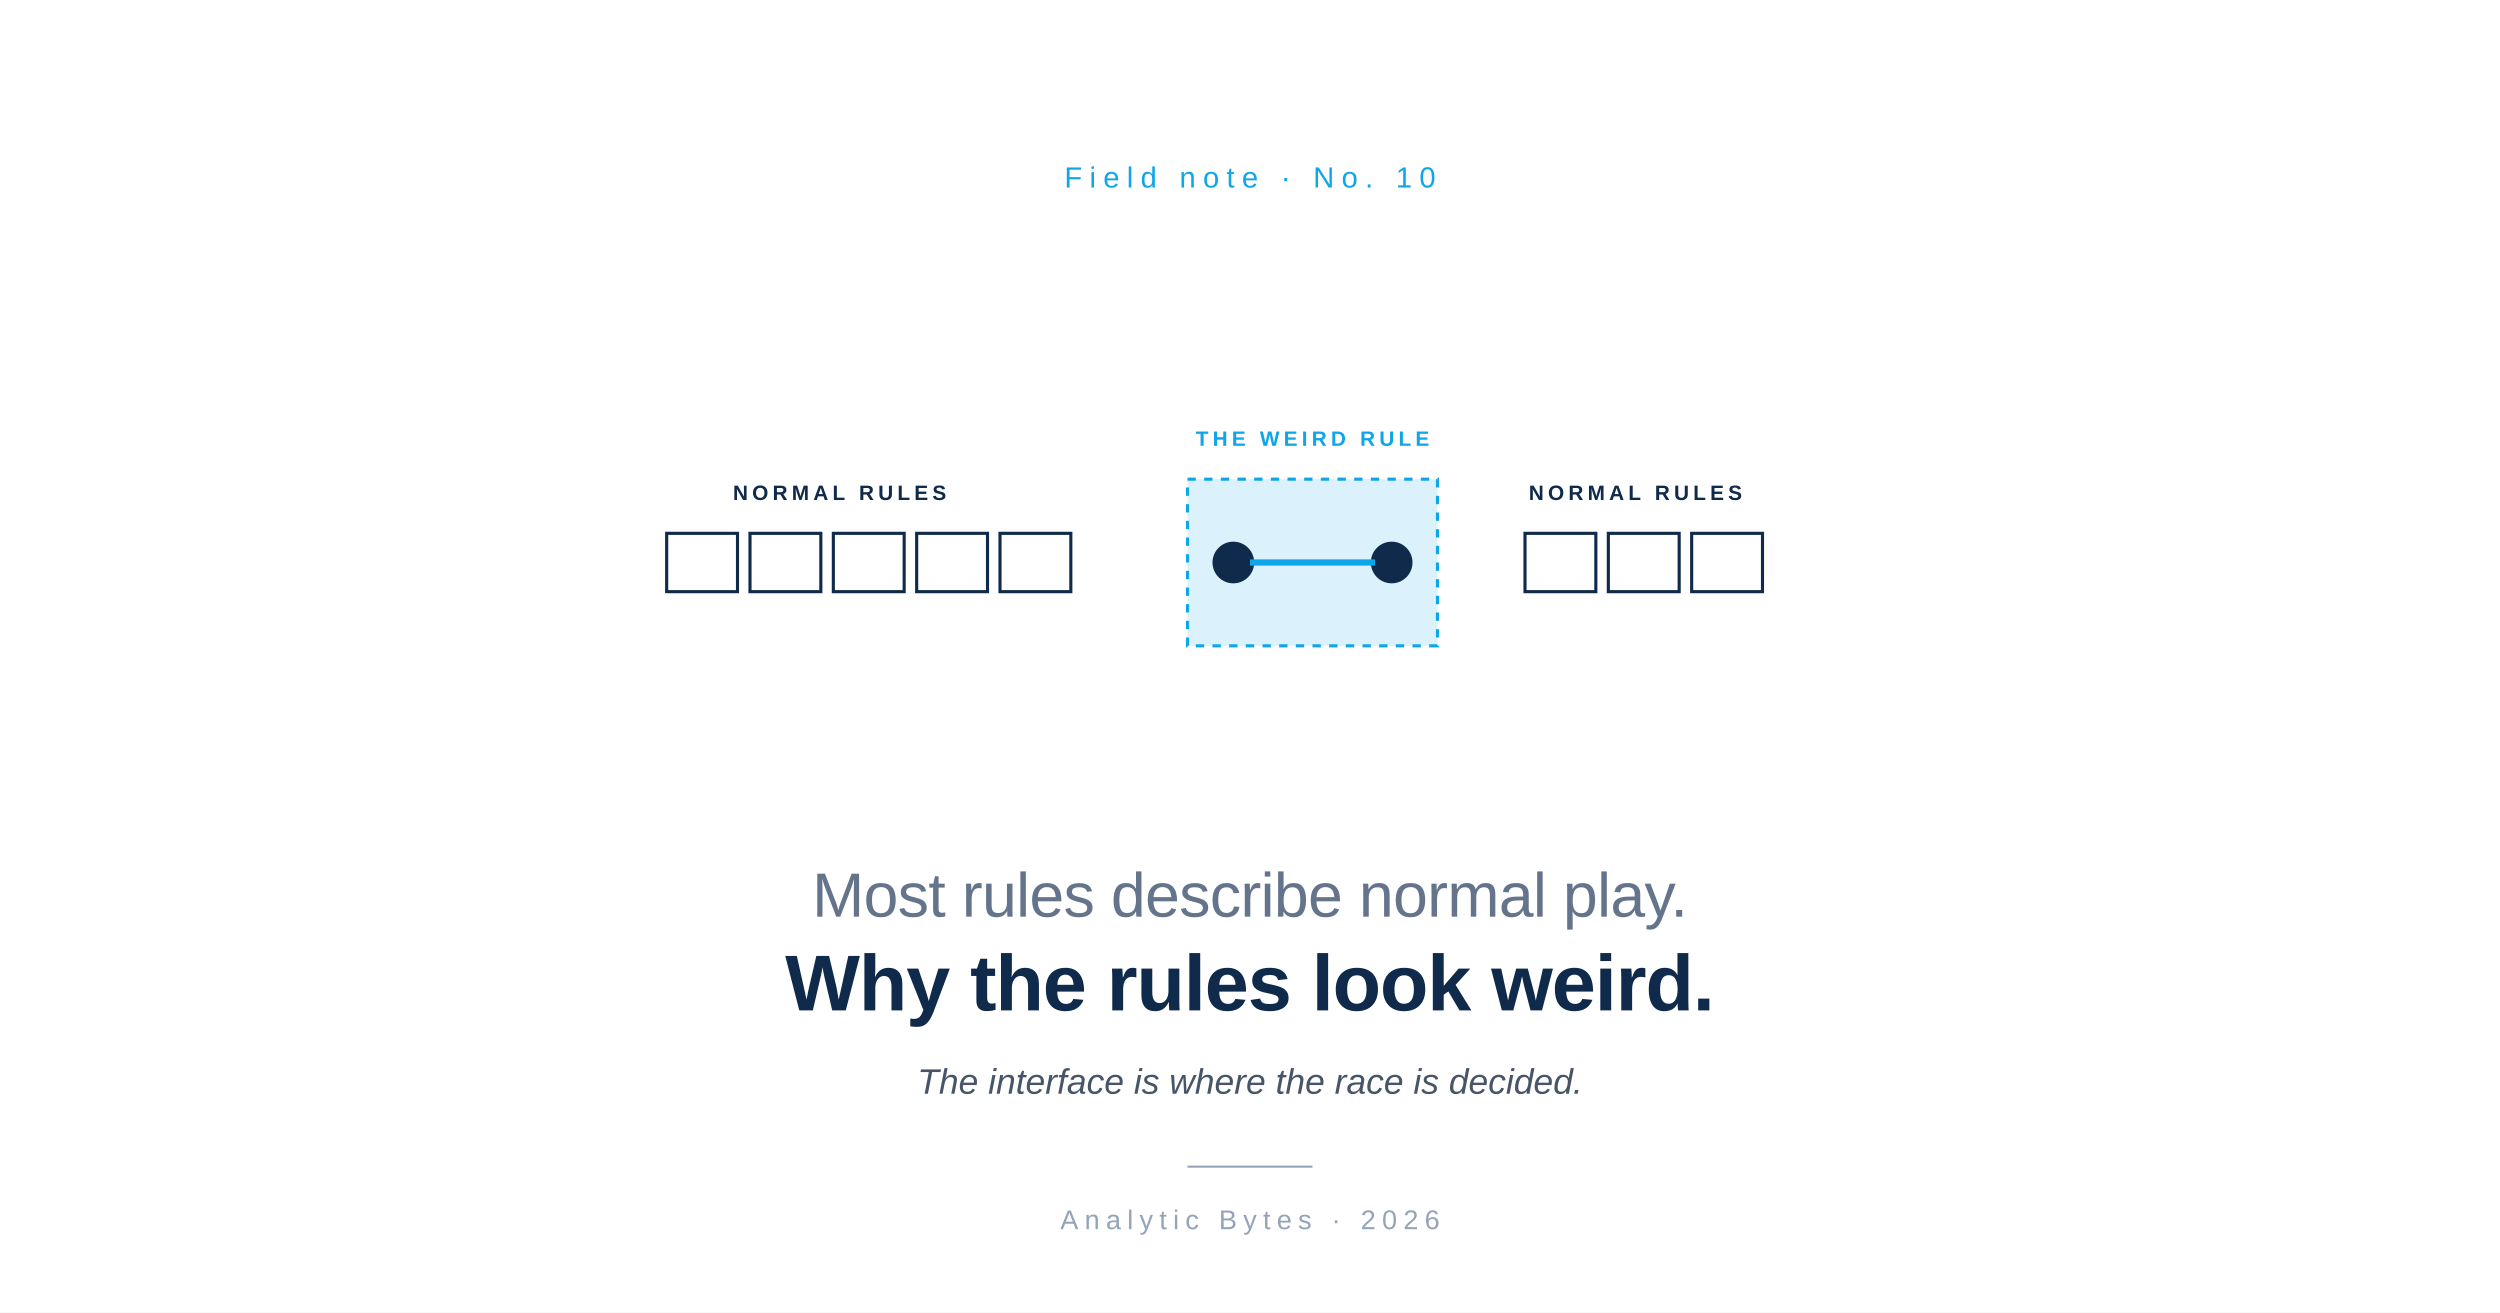
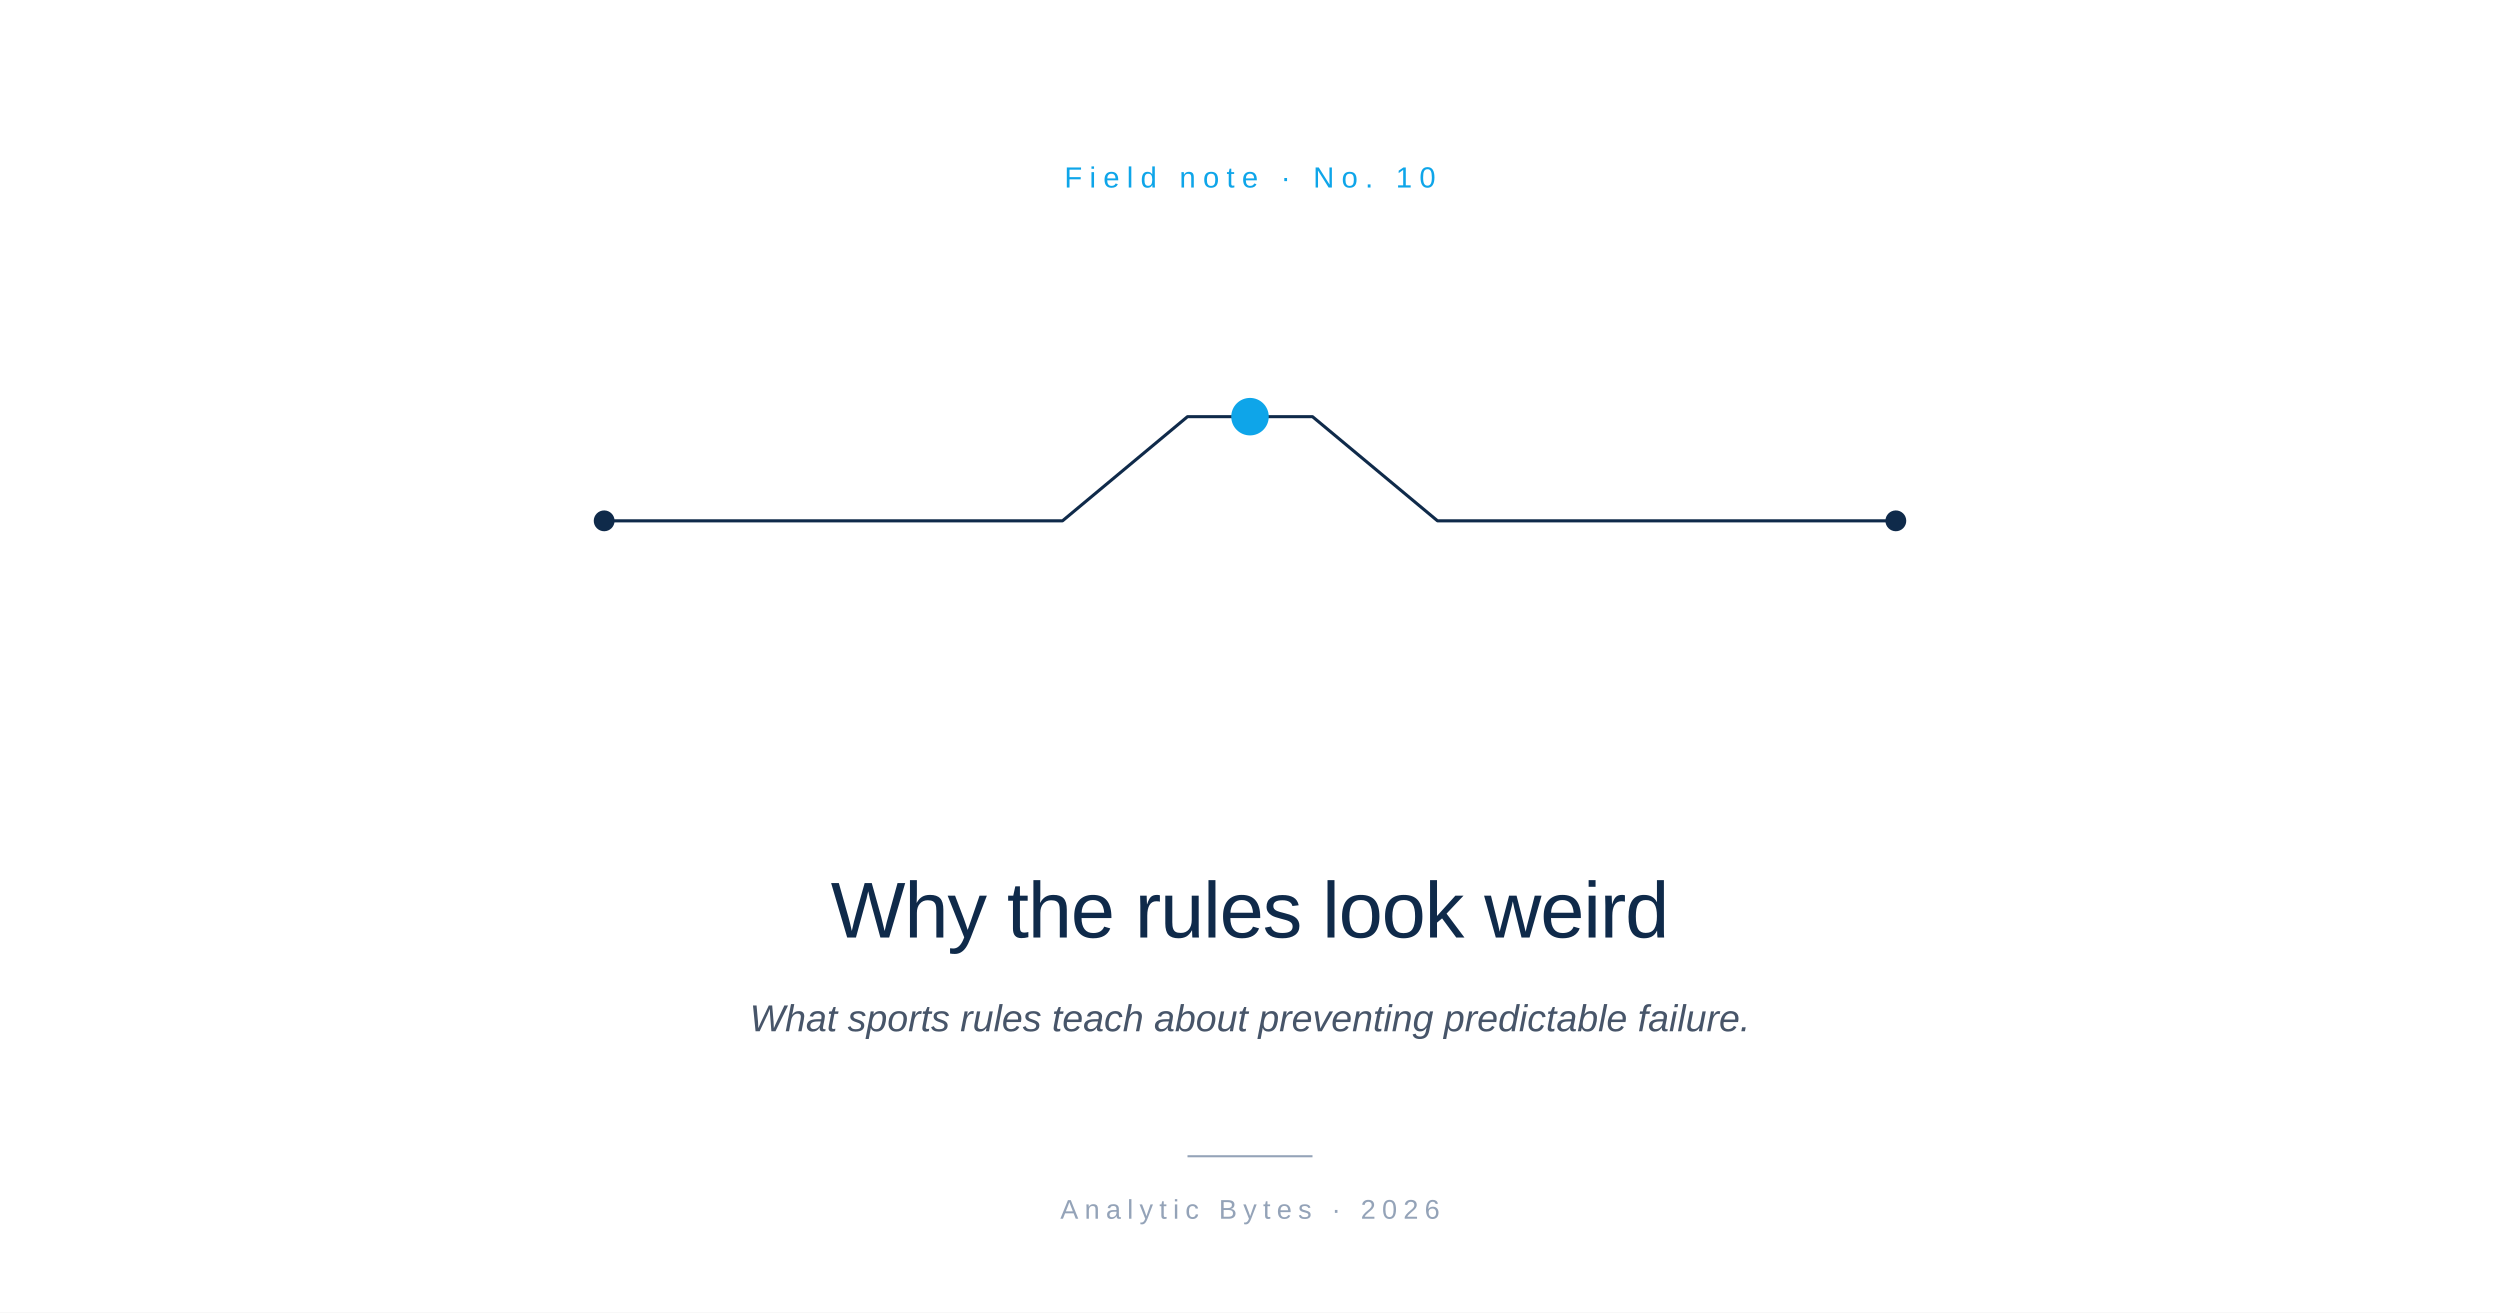
<svg xmlns="http://www.w3.org/2000/svg" viewBox="0 0 1200 630" role="img">
  <rect width="1200" height="630" fill="#FFFFFF" />
  <text x="600" y="90" font-family="-apple-system, BlinkMacSystemFont, 'Helvetica Neue', Arial, sans-serif" font-size="14" font-weight="500" letter-spacing="3.5" fill="#0EA5E9" text-anchor="middle">Field note  ·  No. 10</text>
-   <g transform="translate(600, 270)">
-     <rect x="-280" y="-14" width="34" height="28" fill="#FFFFFF" stroke="#0F2A4A" stroke-width="1.5" />
-     <rect x="-240" y="-14" width="34" height="28" fill="#FFFFFF" stroke="#0F2A4A" stroke-width="1.5" />
-     <rect x="-200" y="-14" width="34" height="28" fill="#FFFFFF" stroke="#0F2A4A" stroke-width="1.5" />
-     <rect x="-160" y="-14" width="34" height="28" fill="#FFFFFF" stroke="#0F2A4A" stroke-width="1.5" />
-     <rect x="-120" y="-14" width="34" height="28" fill="#FFFFFF" stroke="#0F2A4A" stroke-width="1.5" />
-     <text x="-197" y="-30" font-family="-apple-system, BlinkMacSystemFont, 'Helvetica Neue', Arial, sans-serif" font-size="10" font-weight="700" letter-spacing="2" fill="#0F2A4A" text-anchor="middle">NORMAL RULES</text>
-     <rect x="-30" y="-40" width="120" height="80" fill="#0EA5E9" opacity="0.15" />
-     <rect x="-30" y="-40" width="120" height="80" fill="none" stroke="#0EA5E9" stroke-width="1.5" stroke-dasharray="4 4" />
-     <text x="30" y="-56" font-family="-apple-system, BlinkMacSystemFont, 'Helvetica Neue', Arial, sans-serif" font-size="10" font-weight="700" letter-spacing="2" fill="#0EA5E9" text-anchor="middle">THE WEIRD RULE</text>
-     <circle cx="-8" cy="0" r="10" fill="#0F2A4A" />
-     <circle cx="68" cy="0" r="10" fill="#0F2A4A" />
-     <line x1="0" y1="0" x2="60" y2="0" stroke="#0EA5E9" stroke-width="3" />
-     <rect x="132" y="-14" width="34" height="28" fill="#FFFFFF" stroke="#0F2A4A" stroke-width="1.5" />
-     <rect x="172" y="-14" width="34" height="28" fill="#FFFFFF" stroke="#0F2A4A" stroke-width="1.5" />
-     <rect x="212" y="-14" width="34" height="28" fill="#FFFFFF" stroke="#0F2A4A" stroke-width="1.5" />
-     <text x="185" y="-30" font-family="-apple-system, BlinkMacSystemFont, 'Helvetica Neue', Arial, sans-serif" font-size="10" font-weight="700" letter-spacing="2" fill="#0F2A4A" text-anchor="middle">NORMAL RULES</text>
+   <g transform="translate(600, 250)">
+     <path d="M -310 0 L -90 0 L -30 -50 L 30 -50 L 90 0 L 310 0" fill="none" stroke="#0F2A4A" stroke-width="1.5" stroke-linecap="round" stroke-linejoin="round" />
+     <circle cx="-310" cy="0" r="5" fill="#0F2A4A" />
+     <circle cx="310" cy="0" r="5" fill="#0F2A4A" />
+     <circle cx="0" cy="-50" r="9" fill="#0EA5E9" />
  </g>
-   <text x="600" y="440" font-family="-apple-system, BlinkMacSystemFont, 'Helvetica Neue', Arial, sans-serif" font-size="30" font-weight="400" letter-spacing="-0.3" fill="#64748B" text-anchor="middle">Most rules describe normal play.</text>
-   <text x="600" y="485" font-family="-apple-system, BlinkMacSystemFont, 'Helvetica Neue', Arial, sans-serif" font-size="38" font-weight="600" letter-spacing="-0.5" fill="#0F2A4A" text-anchor="middle">Why the rules look weird.</text>
-   <text x="600" y="525" font-family="-apple-system, BlinkMacSystemFont, 'Helvetica Neue', Arial, sans-serif" font-size="17" font-style="italic" fill="#475569" text-anchor="middle">The interface is where the race is decided.</text>
-   <line x1="570" y1="560" x2="630" y2="560" stroke="#94A3B8" stroke-width="1" />
-   <text x="600" y="590" font-family="-apple-system, BlinkMacSystemFont, 'Helvetica Neue', Arial, sans-serif" font-size="13" letter-spacing="3" fill="#94A3B8" text-anchor="middle">Analytic Bytes  ·  2026</text>
+   <text x="600" y="450" font-family="-apple-system, BlinkMacSystemFont, 'Helvetica Neue', Arial, sans-serif" font-size="38" font-weight="500" letter-spacing="-0.5" fill="#0F2A4A" text-anchor="middle">Why the rules look weird</text>
+   <text x="600" y="495" font-family="-apple-system, BlinkMacSystemFont, 'Helvetica Neue', Arial, sans-serif" font-size="18" font-style="italic" fill="#475569" text-anchor="middle">What sports rules teach about preventing predictable failure.</text>
+   <line x1="570" y1="555" x2="630" y2="555" stroke="#94A3B8" stroke-width="1" />
+   <text x="600" y="585" font-family="-apple-system, BlinkMacSystemFont, 'Helvetica Neue', Arial, sans-serif" font-size="13" letter-spacing="3" fill="#94A3B8" text-anchor="middle">Analytic Bytes  ·  2026</text>
</svg>
